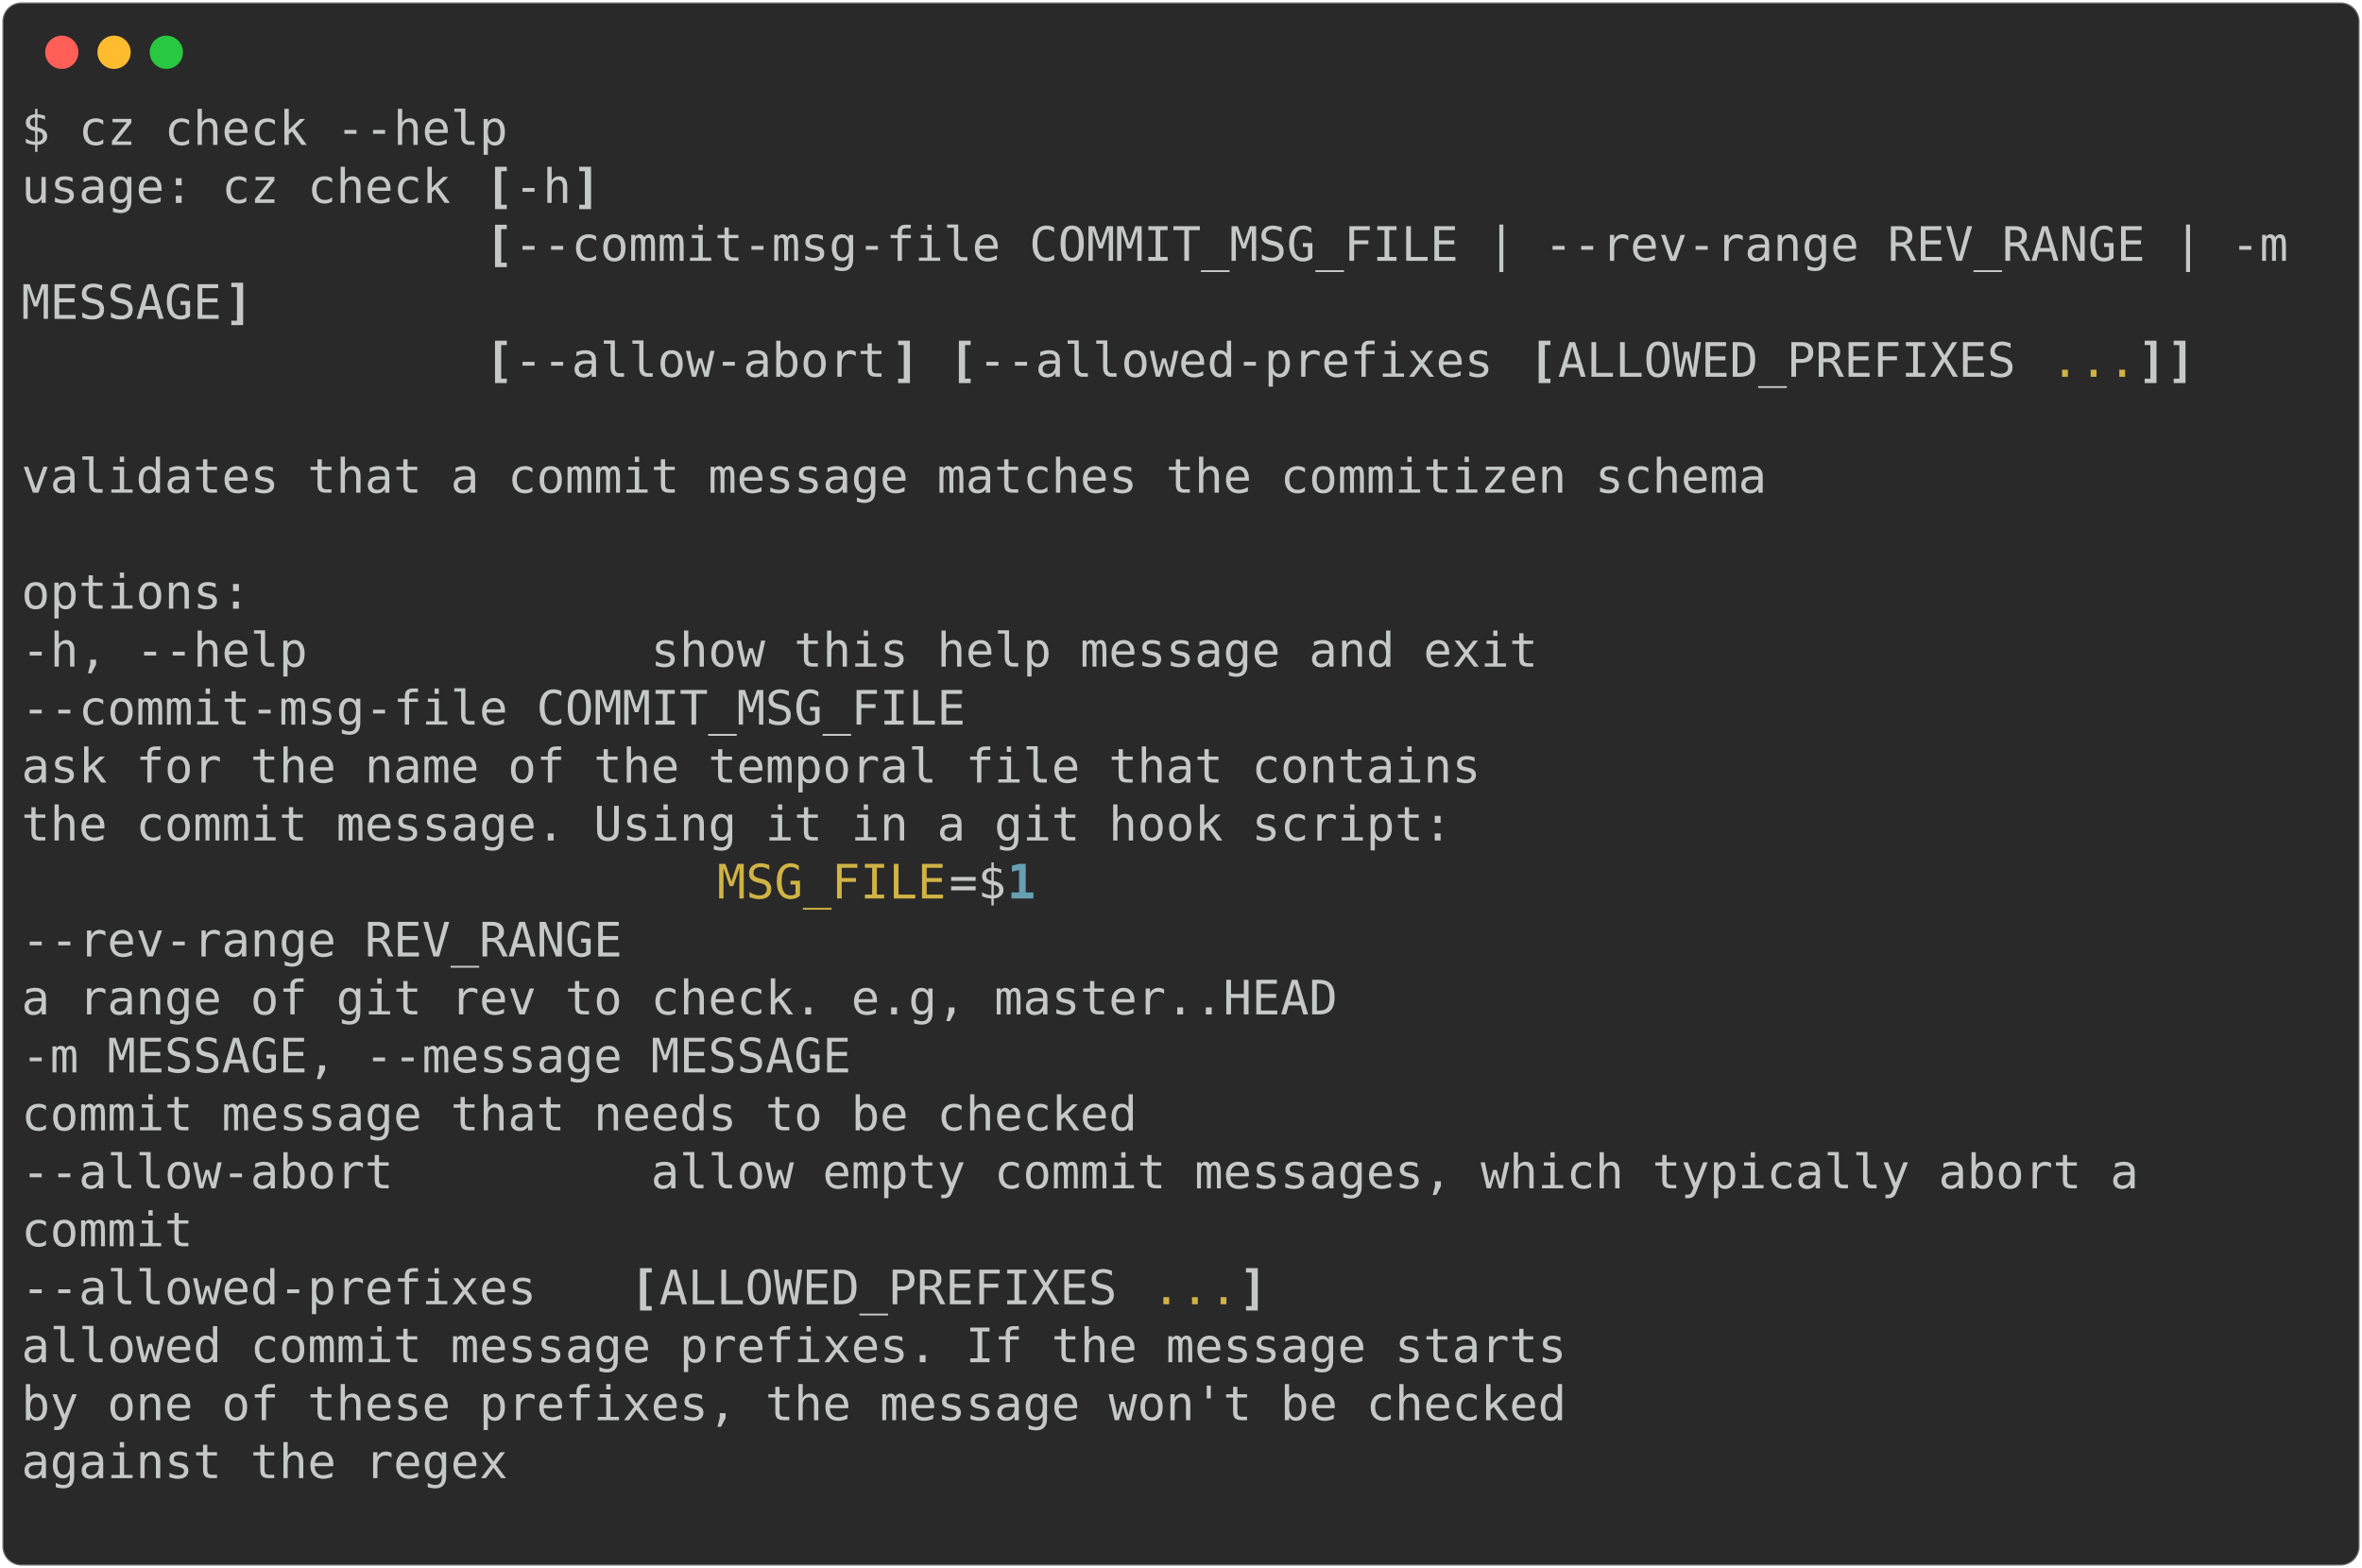
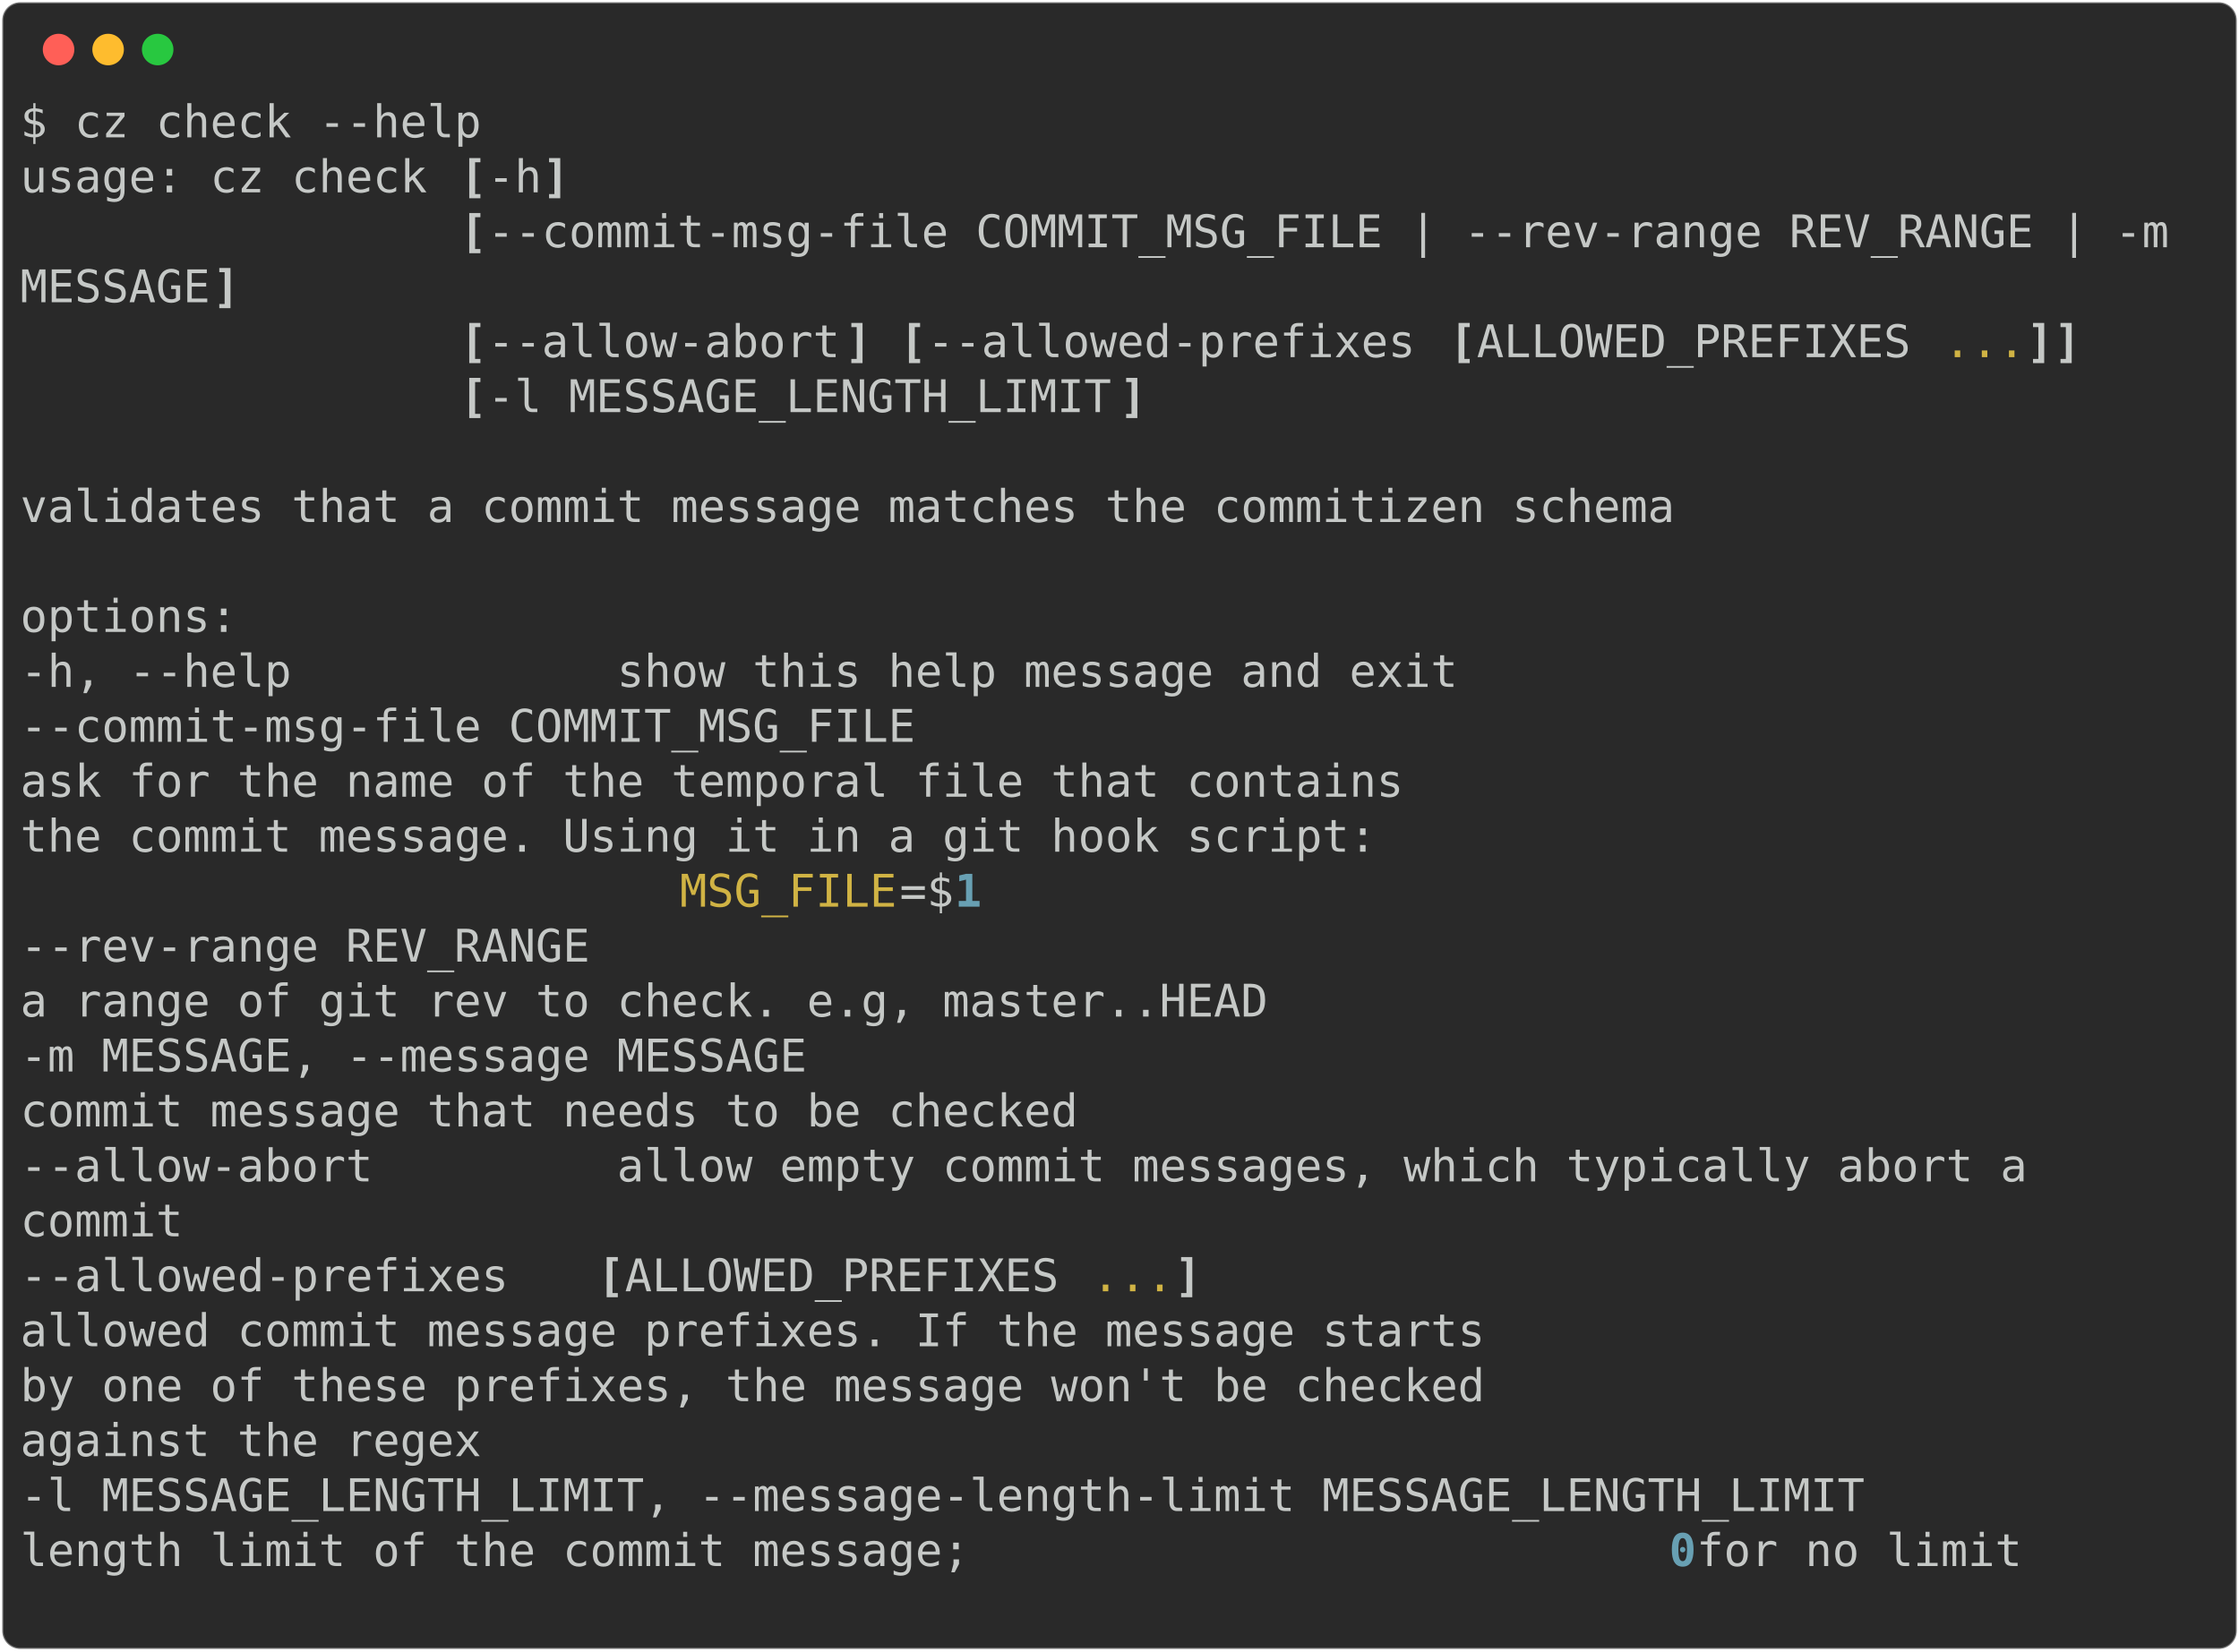
- <svg xmlns="http://www.w3.org/2000/svg" class="rich-terminal" viewBox="0 0 994 660.0">
+ <svg xmlns="http://www.w3.org/2000/svg" class="rich-terminal" viewBox="0 0 994 733.2">
  <style>

    @font-face {
        font-family: "Fira Code";
        src: local("FiraCode-Regular"),
                url("https://cdnjs.cloudflare.com/ajax/libs/firacode/6.2.0/woff2/FiraCode-Regular.woff2") format("woff2"),
                url("https://cdnjs.cloudflare.com/ajax/libs/firacode/6.2.0/woff/FiraCode-Regular.woff") format("woff");
        font-style: normal;
        font-weight: 400;
    }
    @font-face {
        font-family: "Fira Code";
        src: local("FiraCode-Bold"),
                url("https://cdnjs.cloudflare.com/ajax/libs/firacode/6.2.0/woff2/FiraCode-Bold.woff2") format("woff2"),
                url("https://cdnjs.cloudflare.com/ajax/libs/firacode/6.2.0/woff/FiraCode-Bold.woff") format("woff");
        font-style: bold;
        font-weight: 700;
    }

-     .terminal-3657119390-matrix {
+     .terminal-1820510314-matrix {
        font-family: Fira Code, monospace;
        font-size: 20px;
        line-height: 24.4px;
        font-variant-east-asian: full-width;
    }

-     .terminal-3657119390-title {
+     .terminal-1820510314-title {
        font-size: 18px;
        font-weight: bold;
        font-family: arial;
    }

-     .terminal-3657119390-r1 { fill: #c5c8c6 }
- .terminal-3657119390-r2 { fill: #c5c8c6;font-weight: bold }
- .terminal-3657119390-r3 { fill: #d0b344 }
- .terminal-3657119390-r4 { fill: #68a0b3;font-weight: bold }
+     .terminal-1820510314-r1 { fill: #c5c8c6 }
+ .terminal-1820510314-r2 { fill: #c5c8c6;font-weight: bold }
+ .terminal-1820510314-r3 { fill: #d0b344 }
+ .terminal-1820510314-r4 { fill: #68a0b3;font-weight: bold }
    </style>
  <defs>
-     <clipPath id="terminal-3657119390-clip-terminal">
-       <rect x="0" y="0" width="975.0" height="609.0" />
-     </clipPath>
-     <clipPath id="terminal-3657119390-line-0">
+     <clipPath id="terminal-1820510314-clip-terminal">
+       <rect x="0" y="0" width="975.0" height="682.2" />
+     </clipPath>
+     <clipPath id="terminal-1820510314-line-0">
      <rect x="0" y="1.5" width="976" height="24.65" />
    </clipPath>
-     <clipPath id="terminal-3657119390-line-1">
+     <clipPath id="terminal-1820510314-line-1">
      <rect x="0" y="25.9" width="976" height="24.65" />
    </clipPath>
-     <clipPath id="terminal-3657119390-line-2">
+     <clipPath id="terminal-1820510314-line-2">
      <rect x="0" y="50.3" width="976" height="24.65" />
    </clipPath>
-     <clipPath id="terminal-3657119390-line-3">
+     <clipPath id="terminal-1820510314-line-3">
      <rect x="0" y="74.7" width="976" height="24.65" />
    </clipPath>
-     <clipPath id="terminal-3657119390-line-4">
+     <clipPath id="terminal-1820510314-line-4">
      <rect x="0" y="99.1" width="976" height="24.65" />
    </clipPath>
-     <clipPath id="terminal-3657119390-line-5">
+     <clipPath id="terminal-1820510314-line-5">
      <rect x="0" y="123.5" width="976" height="24.65" />
    </clipPath>
-     <clipPath id="terminal-3657119390-line-6">
+     <clipPath id="terminal-1820510314-line-6">
      <rect x="0" y="147.9" width="976" height="24.65" />
    </clipPath>
-     <clipPath id="terminal-3657119390-line-7">
+     <clipPath id="terminal-1820510314-line-7">
      <rect x="0" y="172.3" width="976" height="24.65" />
    </clipPath>
-     <clipPath id="terminal-3657119390-line-8">
+     <clipPath id="terminal-1820510314-line-8">
      <rect x="0" y="196.7" width="976" height="24.65" />
    </clipPath>
-     <clipPath id="terminal-3657119390-line-9">
+     <clipPath id="terminal-1820510314-line-9">
      <rect x="0" y="221.1" width="976" height="24.65" />
    </clipPath>
-     <clipPath id="terminal-3657119390-line-10">
+     <clipPath id="terminal-1820510314-line-10">
      <rect x="0" y="245.5" width="976" height="24.65" />
    </clipPath>
-     <clipPath id="terminal-3657119390-line-11">
+     <clipPath id="terminal-1820510314-line-11">
      <rect x="0" y="269.9" width="976" height="24.65" />
    </clipPath>
-     <clipPath id="terminal-3657119390-line-12">
+     <clipPath id="terminal-1820510314-line-12">
      <rect x="0" y="294.3" width="976" height="24.65" />
    </clipPath>
-     <clipPath id="terminal-3657119390-line-13">
+     <clipPath id="terminal-1820510314-line-13">
      <rect x="0" y="318.7" width="976" height="24.65" />
    </clipPath>
-     <clipPath id="terminal-3657119390-line-14">
+     <clipPath id="terminal-1820510314-line-14">
      <rect x="0" y="343.1" width="976" height="24.65" />
    </clipPath>
-     <clipPath id="terminal-3657119390-line-15">
+     <clipPath id="terminal-1820510314-line-15">
      <rect x="0" y="367.5" width="976" height="24.65" />
    </clipPath>
-     <clipPath id="terminal-3657119390-line-16">
+     <clipPath id="terminal-1820510314-line-16">
      <rect x="0" y="391.9" width="976" height="24.65" />
    </clipPath>
-     <clipPath id="terminal-3657119390-line-17">
+     <clipPath id="terminal-1820510314-line-17">
      <rect x="0" y="416.3" width="976" height="24.65" />
    </clipPath>
-     <clipPath id="terminal-3657119390-line-18">
+     <clipPath id="terminal-1820510314-line-18">
      <rect x="0" y="440.7" width="976" height="24.65" />
    </clipPath>
-     <clipPath id="terminal-3657119390-line-19">
+     <clipPath id="terminal-1820510314-line-19">
      <rect x="0" y="465.1" width="976" height="24.65" />
    </clipPath>
-     <clipPath id="terminal-3657119390-line-20">
+     <clipPath id="terminal-1820510314-line-20">
      <rect x="0" y="489.5" width="976" height="24.65" />
    </clipPath>
-     <clipPath id="terminal-3657119390-line-21">
+     <clipPath id="terminal-1820510314-line-21">
      <rect x="0" y="513.9" width="976" height="24.65" />
    </clipPath>
-     <clipPath id="terminal-3657119390-line-22">
+     <clipPath id="terminal-1820510314-line-22">
      <rect x="0" y="538.3" width="976" height="24.65" />
    </clipPath>
-     <clipPath id="terminal-3657119390-line-23">
+     <clipPath id="terminal-1820510314-line-23">
      <rect x="0" y="562.7" width="976" height="24.65" />
    </clipPath>
+     <clipPath id="terminal-1820510314-line-24">
+       <rect x="0" y="587.1" width="976" height="24.65" />
+     </clipPath>
+     <clipPath id="terminal-1820510314-line-25">
+       <rect x="0" y="611.5" width="976" height="24.65" />
+     </clipPath>
+     <clipPath id="terminal-1820510314-line-26">
+       <rect x="0" y="635.9" width="976" height="24.65" />
+     </clipPath>
  </defs>
-   <rect fill="#292929" stroke="rgba(255,255,255,0.35)" stroke-width="1" x="1" y="1" width="992" height="658" rx="8" />
+   <rect fill="#292929" stroke="rgba(255,255,255,0.35)" stroke-width="1" x="1" y="1" width="992" height="731.2" rx="8" />
  <g transform="translate(26,22)">
    <circle cx="0" cy="0" r="7" fill="#ff5f57" />
    <circle cx="22" cy="0" r="7" fill="#febc2e" />
    <circle cx="44" cy="0" r="7" fill="#28c840" />
  </g>
-   <g transform="translate(9, 41)" clip-path="url(#terminal-3657119390-clip-terminal)">
-     <g class="terminal-3657119390-matrix">
-       <text class="terminal-3657119390-r1" x="0" y="20" textLength="207.4" clip-path="url(#terminal-3657119390-line-0)">$ cz check --help</text>
-       <text class="terminal-3657119390-r1" x="976" y="20" textLength="12.2" clip-path="url(#terminal-3657119390-line-0)">
- </text>
-       <text class="terminal-3657119390-r1" x="0" y="44.4" textLength="195.2" clip-path="url(#terminal-3657119390-line-1)">usage: cz check </text>
-       <text class="terminal-3657119390-r2" x="195.2" y="44.4" textLength="12.2" clip-path="url(#terminal-3657119390-line-1)">[</text>
-       <text class="terminal-3657119390-r1" x="207.4" y="44.4" textLength="24.4" clip-path="url(#terminal-3657119390-line-1)">-h</text>
-       <text class="terminal-3657119390-r2" x="231.8" y="44.4" textLength="12.2" clip-path="url(#terminal-3657119390-line-1)">]</text>
-       <text class="terminal-3657119390-r1" x="976" y="44.4" textLength="12.2" clip-path="url(#terminal-3657119390-line-1)">
- </text>
-       <text class="terminal-3657119390-r2" x="195.2" y="68.8" textLength="12.2" clip-path="url(#terminal-3657119390-line-2)">[</text>
-       <text class="terminal-3657119390-r1" x="207.4" y="68.8" textLength="768.6" clip-path="url(#terminal-3657119390-line-2)">--commit-msg-file COMMIT_MSG_FILE | --rev-range REV_RANGE | -m </text>
-       <text class="terminal-3657119390-r1" x="976" y="68.8" textLength="12.2" clip-path="url(#terminal-3657119390-line-2)">
- </text>
-       <text class="terminal-3657119390-r1" x="0" y="93.2" textLength="85.4" clip-path="url(#terminal-3657119390-line-3)">MESSAGE</text>
-       <text class="terminal-3657119390-r2" x="85.4" y="93.2" textLength="12.2" clip-path="url(#terminal-3657119390-line-3)">]</text>
-       <text class="terminal-3657119390-r1" x="976" y="93.2" textLength="12.2" clip-path="url(#terminal-3657119390-line-3)">
- </text>
-       <text class="terminal-3657119390-r2" x="195.2" y="117.6" textLength="12.2" clip-path="url(#terminal-3657119390-line-4)">[</text>
-       <text class="terminal-3657119390-r1" x="207.4" y="117.6" textLength="158.6" clip-path="url(#terminal-3657119390-line-4)">--allow-abort</text>
-       <text class="terminal-3657119390-r2" x="366" y="117.6" textLength="12.2" clip-path="url(#terminal-3657119390-line-4)">]</text>
-       <text class="terminal-3657119390-r2" x="390.4" y="117.6" textLength="12.2" clip-path="url(#terminal-3657119390-line-4)">[</text>
-       <text class="terminal-3657119390-r1" x="402.6" y="117.6" textLength="231.8" clip-path="url(#terminal-3657119390-line-4)">--allowed-prefixes </text>
-       <text class="terminal-3657119390-r2" x="634.4" y="117.6" textLength="12.2" clip-path="url(#terminal-3657119390-line-4)">[</text>
-       <text class="terminal-3657119390-r1" x="646.6" y="117.6" textLength="207.4" clip-path="url(#terminal-3657119390-line-4)">ALLOWED_PREFIXES </text>
-       <text class="terminal-3657119390-r3" x="854" y="117.6" textLength="36.6" clip-path="url(#terminal-3657119390-line-4)">...</text>
-       <text class="terminal-3657119390-r2" x="890.6" y="117.6" textLength="12.2" clip-path="url(#terminal-3657119390-line-4)">]</text>
-       <text class="terminal-3657119390-r2" x="902.8" y="117.6" textLength="12.2" clip-path="url(#terminal-3657119390-line-4)">]</text>
-       <text class="terminal-3657119390-r1" x="976" y="117.6" textLength="12.2" clip-path="url(#terminal-3657119390-line-4)">
- </text>
-       <text class="terminal-3657119390-r1" x="976" y="142" textLength="12.2" clip-path="url(#terminal-3657119390-line-5)">
- </text>
-       <text class="terminal-3657119390-r1" x="0" y="166.4" textLength="744.2" clip-path="url(#terminal-3657119390-line-6)">validates that a commit message matches the commitizen schema</text>
-       <text class="terminal-3657119390-r1" x="976" y="166.4" textLength="12.2" clip-path="url(#terminal-3657119390-line-6)">
- </text>
-       <text class="terminal-3657119390-r1" x="976" y="190.8" textLength="12.2" clip-path="url(#terminal-3657119390-line-7)">
- </text>
-       <text class="terminal-3657119390-r1" x="0" y="215.2" textLength="97.6" clip-path="url(#terminal-3657119390-line-8)">options:</text>
-       <text class="terminal-3657119390-r1" x="976" y="215.2" textLength="12.2" clip-path="url(#terminal-3657119390-line-8)">
- </text>
-       <text class="terminal-3657119390-r1" x="0" y="239.6" textLength="671" clip-path="url(#terminal-3657119390-line-9)">  -h, --help            show this help message and exit</text>
-       <text class="terminal-3657119390-r1" x="976" y="239.6" textLength="12.2" clip-path="url(#terminal-3657119390-line-9)">
- </text>
-       <text class="terminal-3657119390-r1" x="0" y="264" textLength="427" clip-path="url(#terminal-3657119390-line-10)">  --commit-msg-file COMMIT_MSG_FILE</text>
-       <text class="terminal-3657119390-r1" x="976" y="264" textLength="12.2" clip-path="url(#terminal-3657119390-line-10)">
- </text>
-       <text class="terminal-3657119390-r1" x="0" y="288.4" textLength="915" clip-path="url(#terminal-3657119390-line-11)">                        ask for the name of the temporal file that contains</text>
-       <text class="terminal-3657119390-r1" x="976" y="288.4" textLength="12.2" clip-path="url(#terminal-3657119390-line-11)">
- </text>
-       <text class="terminal-3657119390-r1" x="0" y="312.8" textLength="902.8" clip-path="url(#terminal-3657119390-line-12)">                        the commit message. Using it in a git hook script:</text>
-       <text class="terminal-3657119390-r1" x="976" y="312.8" textLength="12.2" clip-path="url(#terminal-3657119390-line-12)">
- </text>
-       <text class="terminal-3657119390-r3" x="292.8" y="337.2" textLength="97.6" clip-path="url(#terminal-3657119390-line-13)">MSG_FILE</text>
-       <text class="terminal-3657119390-r1" x="390.4" y="337.2" textLength="24.4" clip-path="url(#terminal-3657119390-line-13)">=$</text>
-       <text class="terminal-3657119390-r4" x="414.8" y="337.2" textLength="12.2" clip-path="url(#terminal-3657119390-line-13)">1</text>
-       <text class="terminal-3657119390-r1" x="976" y="337.2" textLength="12.2" clip-path="url(#terminal-3657119390-line-13)">
- </text>
-       <text class="terminal-3657119390-r1" x="0" y="361.6" textLength="280.6" clip-path="url(#terminal-3657119390-line-14)">  --rev-range REV_RANGE</text>
-       <text class="terminal-3657119390-r1" x="976" y="361.6" textLength="12.2" clip-path="url(#terminal-3657119390-line-14)">
- </text>
-       <text class="terminal-3657119390-r1" x="0" y="386" textLength="854" clip-path="url(#terminal-3657119390-line-15)">                        a range of git rev to check. e.g, master..HEAD</text>
-       <text class="terminal-3657119390-r1" x="976" y="386" textLength="12.2" clip-path="url(#terminal-3657119390-line-15)">
- </text>
-       <text class="terminal-3657119390-r1" x="0" y="410.4" textLength="378.2" clip-path="url(#terminal-3657119390-line-16)">  -m MESSAGE, --message MESSAGE</text>
-       <text class="terminal-3657119390-r1" x="976" y="410.4" textLength="12.2" clip-path="url(#terminal-3657119390-line-16)">
- </text>
-       <text class="terminal-3657119390-r1" x="0" y="434.8" textLength="768.6" clip-path="url(#terminal-3657119390-line-17)">                        commit message that needs to be checked</text>
-       <text class="terminal-3657119390-r1" x="976" y="434.8" textLength="12.2" clip-path="url(#terminal-3657119390-line-17)">
- </text>
-       <text class="terminal-3657119390-r1" x="0" y="459.2" textLength="927.2" clip-path="url(#terminal-3657119390-line-18)">  --allow-abort         allow empty commit messages, which typically abort a</text>
-       <text class="terminal-3657119390-r1" x="976" y="459.2" textLength="12.2" clip-path="url(#terminal-3657119390-line-18)">
- </text>
-       <text class="terminal-3657119390-r1" x="0" y="483.6" textLength="366" clip-path="url(#terminal-3657119390-line-19)">                        commit</text>
-       <text class="terminal-3657119390-r1" x="976" y="483.6" textLength="12.2" clip-path="url(#terminal-3657119390-line-19)">
- </text>
-       <text class="terminal-3657119390-r1" x="0" y="508" textLength="256.2" clip-path="url(#terminal-3657119390-line-20)">  --allowed-prefixes </text>
-       <text class="terminal-3657119390-r2" x="256.2" y="508" textLength="12.2" clip-path="url(#terminal-3657119390-line-20)">[</text>
-       <text class="terminal-3657119390-r1" x="268.4" y="508" textLength="207.4" clip-path="url(#terminal-3657119390-line-20)">ALLOWED_PREFIXES </text>
-       <text class="terminal-3657119390-r3" x="475.8" y="508" textLength="36.6" clip-path="url(#terminal-3657119390-line-20)">...</text>
-       <text class="terminal-3657119390-r2" x="512.4" y="508" textLength="12.2" clip-path="url(#terminal-3657119390-line-20)">]</text>
-       <text class="terminal-3657119390-r1" x="976" y="508" textLength="12.2" clip-path="url(#terminal-3657119390-line-20)">
- </text>
-       <text class="terminal-3657119390-r1" x="0" y="532.4" textLength="951.6" clip-path="url(#terminal-3657119390-line-21)">                        allowed commit message prefixes. If the message starts</text>
-       <text class="terminal-3657119390-r1" x="976" y="532.4" textLength="12.2" clip-path="url(#terminal-3657119390-line-21)">
- </text>
-       <text class="terminal-3657119390-r1" x="0" y="556.8" textLength="951.6" clip-path="url(#terminal-3657119390-line-22)">                        by one of these prefixes, the message won't be checked</text>
-       <text class="terminal-3657119390-r1" x="976" y="556.8" textLength="12.2" clip-path="url(#terminal-3657119390-line-22)">
- </text>
-       <text class="terminal-3657119390-r1" x="0" y="581.2" textLength="500.2" clip-path="url(#terminal-3657119390-line-23)">                        against the regex</text>
-       <text class="terminal-3657119390-r1" x="976" y="581.2" textLength="12.2" clip-path="url(#terminal-3657119390-line-23)">
- </text>
-       <text class="terminal-3657119390-r1" x="976" y="605.6" textLength="12.2" clip-path="url(#terminal-3657119390-line-24)">
+   <g transform="translate(9, 41)" clip-path="url(#terminal-1820510314-clip-terminal)">
+     <g class="terminal-1820510314-matrix">
+       <text class="terminal-1820510314-r1" x="0" y="20" textLength="207.4" clip-path="url(#terminal-1820510314-line-0)">$ cz check --help</text>
+       <text class="terminal-1820510314-r1" x="976" y="20" textLength="12.2" clip-path="url(#terminal-1820510314-line-0)">
+ </text>
+       <text class="terminal-1820510314-r1" x="0" y="44.4" textLength="195.2" clip-path="url(#terminal-1820510314-line-1)">usage: cz check </text>
+       <text class="terminal-1820510314-r2" x="195.2" y="44.4" textLength="12.2" clip-path="url(#terminal-1820510314-line-1)">[</text>
+       <text class="terminal-1820510314-r1" x="207.4" y="44.4" textLength="24.4" clip-path="url(#terminal-1820510314-line-1)">-h</text>
+       <text class="terminal-1820510314-r2" x="231.8" y="44.4" textLength="12.2" clip-path="url(#terminal-1820510314-line-1)">]</text>
+       <text class="terminal-1820510314-r1" x="976" y="44.4" textLength="12.2" clip-path="url(#terminal-1820510314-line-1)">
+ </text>
+       <text class="terminal-1820510314-r2" x="195.2" y="68.8" textLength="12.2" clip-path="url(#terminal-1820510314-line-2)">[</text>
+       <text class="terminal-1820510314-r1" x="207.4" y="68.8" textLength="768.6" clip-path="url(#terminal-1820510314-line-2)">--commit-msg-file COMMIT_MSG_FILE | --rev-range REV_RANGE | -m </text>
+       <text class="terminal-1820510314-r1" x="976" y="68.8" textLength="12.2" clip-path="url(#terminal-1820510314-line-2)">
+ </text>
+       <text class="terminal-1820510314-r1" x="0" y="93.2" textLength="85.4" clip-path="url(#terminal-1820510314-line-3)">MESSAGE</text>
+       <text class="terminal-1820510314-r2" x="85.4" y="93.2" textLength="12.2" clip-path="url(#terminal-1820510314-line-3)">]</text>
+       <text class="terminal-1820510314-r1" x="976" y="93.2" textLength="12.2" clip-path="url(#terminal-1820510314-line-3)">
+ </text>
+       <text class="terminal-1820510314-r2" x="195.2" y="117.6" textLength="12.2" clip-path="url(#terminal-1820510314-line-4)">[</text>
+       <text class="terminal-1820510314-r1" x="207.4" y="117.6" textLength="158.6" clip-path="url(#terminal-1820510314-line-4)">--allow-abort</text>
+       <text class="terminal-1820510314-r2" x="366" y="117.6" textLength="12.2" clip-path="url(#terminal-1820510314-line-4)">]</text>
+       <text class="terminal-1820510314-r2" x="390.4" y="117.6" textLength="12.2" clip-path="url(#terminal-1820510314-line-4)">[</text>
+       <text class="terminal-1820510314-r1" x="402.6" y="117.6" textLength="231.8" clip-path="url(#terminal-1820510314-line-4)">--allowed-prefixes </text>
+       <text class="terminal-1820510314-r2" x="634.4" y="117.6" textLength="12.2" clip-path="url(#terminal-1820510314-line-4)">[</text>
+       <text class="terminal-1820510314-r1" x="646.6" y="117.6" textLength="207.4" clip-path="url(#terminal-1820510314-line-4)">ALLOWED_PREFIXES </text>
+       <text class="terminal-1820510314-r3" x="854" y="117.6" textLength="36.6" clip-path="url(#terminal-1820510314-line-4)">...</text>
+       <text class="terminal-1820510314-r2" x="890.6" y="117.6" textLength="12.2" clip-path="url(#terminal-1820510314-line-4)">]</text>
+       <text class="terminal-1820510314-r2" x="902.8" y="117.6" textLength="12.2" clip-path="url(#terminal-1820510314-line-4)">]</text>
+       <text class="terminal-1820510314-r1" x="976" y="117.6" textLength="12.2" clip-path="url(#terminal-1820510314-line-4)">
+ </text>
+       <text class="terminal-1820510314-r2" x="195.2" y="142" textLength="12.2" clip-path="url(#terminal-1820510314-line-5)">[</text>
+       <text class="terminal-1820510314-r1" x="207.4" y="142" textLength="280.6" clip-path="url(#terminal-1820510314-line-5)">-l MESSAGE_LENGTH_LIMIT</text>
+       <text class="terminal-1820510314-r2" x="488" y="142" textLength="12.2" clip-path="url(#terminal-1820510314-line-5)">]</text>
+       <text class="terminal-1820510314-r1" x="976" y="142" textLength="12.2" clip-path="url(#terminal-1820510314-line-5)">
+ </text>
+       <text class="terminal-1820510314-r1" x="976" y="166.4" textLength="12.2" clip-path="url(#terminal-1820510314-line-6)">
+ </text>
+       <text class="terminal-1820510314-r1" x="0" y="190.8" textLength="744.2" clip-path="url(#terminal-1820510314-line-7)">validates that a commit message matches the commitizen schema</text>
+       <text class="terminal-1820510314-r1" x="976" y="190.8" textLength="12.2" clip-path="url(#terminal-1820510314-line-7)">
+ </text>
+       <text class="terminal-1820510314-r1" x="976" y="215.2" textLength="12.2" clip-path="url(#terminal-1820510314-line-8)">
+ </text>
+       <text class="terminal-1820510314-r1" x="0" y="239.6" textLength="97.6" clip-path="url(#terminal-1820510314-line-9)">options:</text>
+       <text class="terminal-1820510314-r1" x="976" y="239.6" textLength="12.2" clip-path="url(#terminal-1820510314-line-9)">
+ </text>
+       <text class="terminal-1820510314-r1" x="0" y="264" textLength="671" clip-path="url(#terminal-1820510314-line-10)">  -h, --help            show this help message and exit</text>
+       <text class="terminal-1820510314-r1" x="976" y="264" textLength="12.2" clip-path="url(#terminal-1820510314-line-10)">
+ </text>
+       <text class="terminal-1820510314-r1" x="0" y="288.4" textLength="427" clip-path="url(#terminal-1820510314-line-11)">  --commit-msg-file COMMIT_MSG_FILE</text>
+       <text class="terminal-1820510314-r1" x="976" y="288.4" textLength="12.2" clip-path="url(#terminal-1820510314-line-11)">
+ </text>
+       <text class="terminal-1820510314-r1" x="0" y="312.8" textLength="915" clip-path="url(#terminal-1820510314-line-12)">                        ask for the name of the temporal file that contains</text>
+       <text class="terminal-1820510314-r1" x="976" y="312.8" textLength="12.2" clip-path="url(#terminal-1820510314-line-12)">
+ </text>
+       <text class="terminal-1820510314-r1" x="0" y="337.2" textLength="902.8" clip-path="url(#terminal-1820510314-line-13)">                        the commit message. Using it in a git hook script:</text>
+       <text class="terminal-1820510314-r1" x="976" y="337.2" textLength="12.2" clip-path="url(#terminal-1820510314-line-13)">
+ </text>
+       <text class="terminal-1820510314-r3" x="292.8" y="361.6" textLength="97.6" clip-path="url(#terminal-1820510314-line-14)">MSG_FILE</text>
+       <text class="terminal-1820510314-r1" x="390.4" y="361.6" textLength="24.4" clip-path="url(#terminal-1820510314-line-14)">=$</text>
+       <text class="terminal-1820510314-r4" x="414.8" y="361.6" textLength="12.2" clip-path="url(#terminal-1820510314-line-14)">1</text>
+       <text class="terminal-1820510314-r1" x="976" y="361.6" textLength="12.2" clip-path="url(#terminal-1820510314-line-14)">
+ </text>
+       <text class="terminal-1820510314-r1" x="0" y="386" textLength="280.6" clip-path="url(#terminal-1820510314-line-15)">  --rev-range REV_RANGE</text>
+       <text class="terminal-1820510314-r1" x="976" y="386" textLength="12.2" clip-path="url(#terminal-1820510314-line-15)">
+ </text>
+       <text class="terminal-1820510314-r1" x="0" y="410.4" textLength="854" clip-path="url(#terminal-1820510314-line-16)">                        a range of git rev to check. e.g, master..HEAD</text>
+       <text class="terminal-1820510314-r1" x="976" y="410.4" textLength="12.2" clip-path="url(#terminal-1820510314-line-16)">
+ </text>
+       <text class="terminal-1820510314-r1" x="0" y="434.8" textLength="378.2" clip-path="url(#terminal-1820510314-line-17)">  -m MESSAGE, --message MESSAGE</text>
+       <text class="terminal-1820510314-r1" x="976" y="434.8" textLength="12.2" clip-path="url(#terminal-1820510314-line-17)">
+ </text>
+       <text class="terminal-1820510314-r1" x="0" y="459.2" textLength="768.6" clip-path="url(#terminal-1820510314-line-18)">                        commit message that needs to be checked</text>
+       <text class="terminal-1820510314-r1" x="976" y="459.2" textLength="12.2" clip-path="url(#terminal-1820510314-line-18)">
+ </text>
+       <text class="terminal-1820510314-r1" x="0" y="483.6" textLength="927.2" clip-path="url(#terminal-1820510314-line-19)">  --allow-abort         allow empty commit messages, which typically abort a</text>
+       <text class="terminal-1820510314-r1" x="976" y="483.6" textLength="12.2" clip-path="url(#terminal-1820510314-line-19)">
+ </text>
+       <text class="terminal-1820510314-r1" x="0" y="508" textLength="366" clip-path="url(#terminal-1820510314-line-20)">                        commit</text>
+       <text class="terminal-1820510314-r1" x="976" y="508" textLength="12.2" clip-path="url(#terminal-1820510314-line-20)">
+ </text>
+       <text class="terminal-1820510314-r1" x="0" y="532.4" textLength="256.2" clip-path="url(#terminal-1820510314-line-21)">  --allowed-prefixes </text>
+       <text class="terminal-1820510314-r2" x="256.2" y="532.4" textLength="12.2" clip-path="url(#terminal-1820510314-line-21)">[</text>
+       <text class="terminal-1820510314-r1" x="268.4" y="532.4" textLength="207.4" clip-path="url(#terminal-1820510314-line-21)">ALLOWED_PREFIXES </text>
+       <text class="terminal-1820510314-r3" x="475.8" y="532.4" textLength="36.6" clip-path="url(#terminal-1820510314-line-21)">...</text>
+       <text class="terminal-1820510314-r2" x="512.4" y="532.4" textLength="12.2" clip-path="url(#terminal-1820510314-line-21)">]</text>
+       <text class="terminal-1820510314-r1" x="976" y="532.4" textLength="12.2" clip-path="url(#terminal-1820510314-line-21)">
+ </text>
+       <text class="terminal-1820510314-r1" x="0" y="556.8" textLength="951.6" clip-path="url(#terminal-1820510314-line-22)">                        allowed commit message prefixes. If the message starts</text>
+       <text class="terminal-1820510314-r1" x="976" y="556.8" textLength="12.2" clip-path="url(#terminal-1820510314-line-22)">
+ </text>
+       <text class="terminal-1820510314-r1" x="0" y="581.2" textLength="951.6" clip-path="url(#terminal-1820510314-line-23)">                        by one of these prefixes, the message won't be checked</text>
+       <text class="terminal-1820510314-r1" x="976" y="581.2" textLength="12.2" clip-path="url(#terminal-1820510314-line-23)">
+ </text>
+       <text class="terminal-1820510314-r1" x="0" y="605.6" textLength="500.2" clip-path="url(#terminal-1820510314-line-24)">                        against the regex</text>
+       <text class="terminal-1820510314-r1" x="976" y="605.6" textLength="12.2" clip-path="url(#terminal-1820510314-line-24)">
+ </text>
+       <text class="terminal-1820510314-r1" x="0" y="630" textLength="854" clip-path="url(#terminal-1820510314-line-25)">  -l MESSAGE_LENGTH_LIMIT, --message-length-limit MESSAGE_LENGTH_LIMIT</text>
+       <text class="terminal-1820510314-r1" x="976" y="630" textLength="12.2" clip-path="url(#terminal-1820510314-line-25)">
+ </text>
+       <text class="terminal-1820510314-r1" x="0" y="654.4" textLength="732" clip-path="url(#terminal-1820510314-line-26)">                        length limit of the commit message; </text>
+       <text class="terminal-1820510314-r4" x="732" y="654.4" textLength="12.2" clip-path="url(#terminal-1820510314-line-26)">0</text>
+       <text class="terminal-1820510314-r1" x="744.2" y="654.4" textLength="158.6" clip-path="url(#terminal-1820510314-line-26)"> for no limit</text>
+       <text class="terminal-1820510314-r1" x="976" y="654.4" textLength="12.2" clip-path="url(#terminal-1820510314-line-26)">
+ </text>
+       <text class="terminal-1820510314-r1" x="976" y="678.8" textLength="12.2" clip-path="url(#terminal-1820510314-line-27)">
</text>
    </g>
  </g>
</svg>
